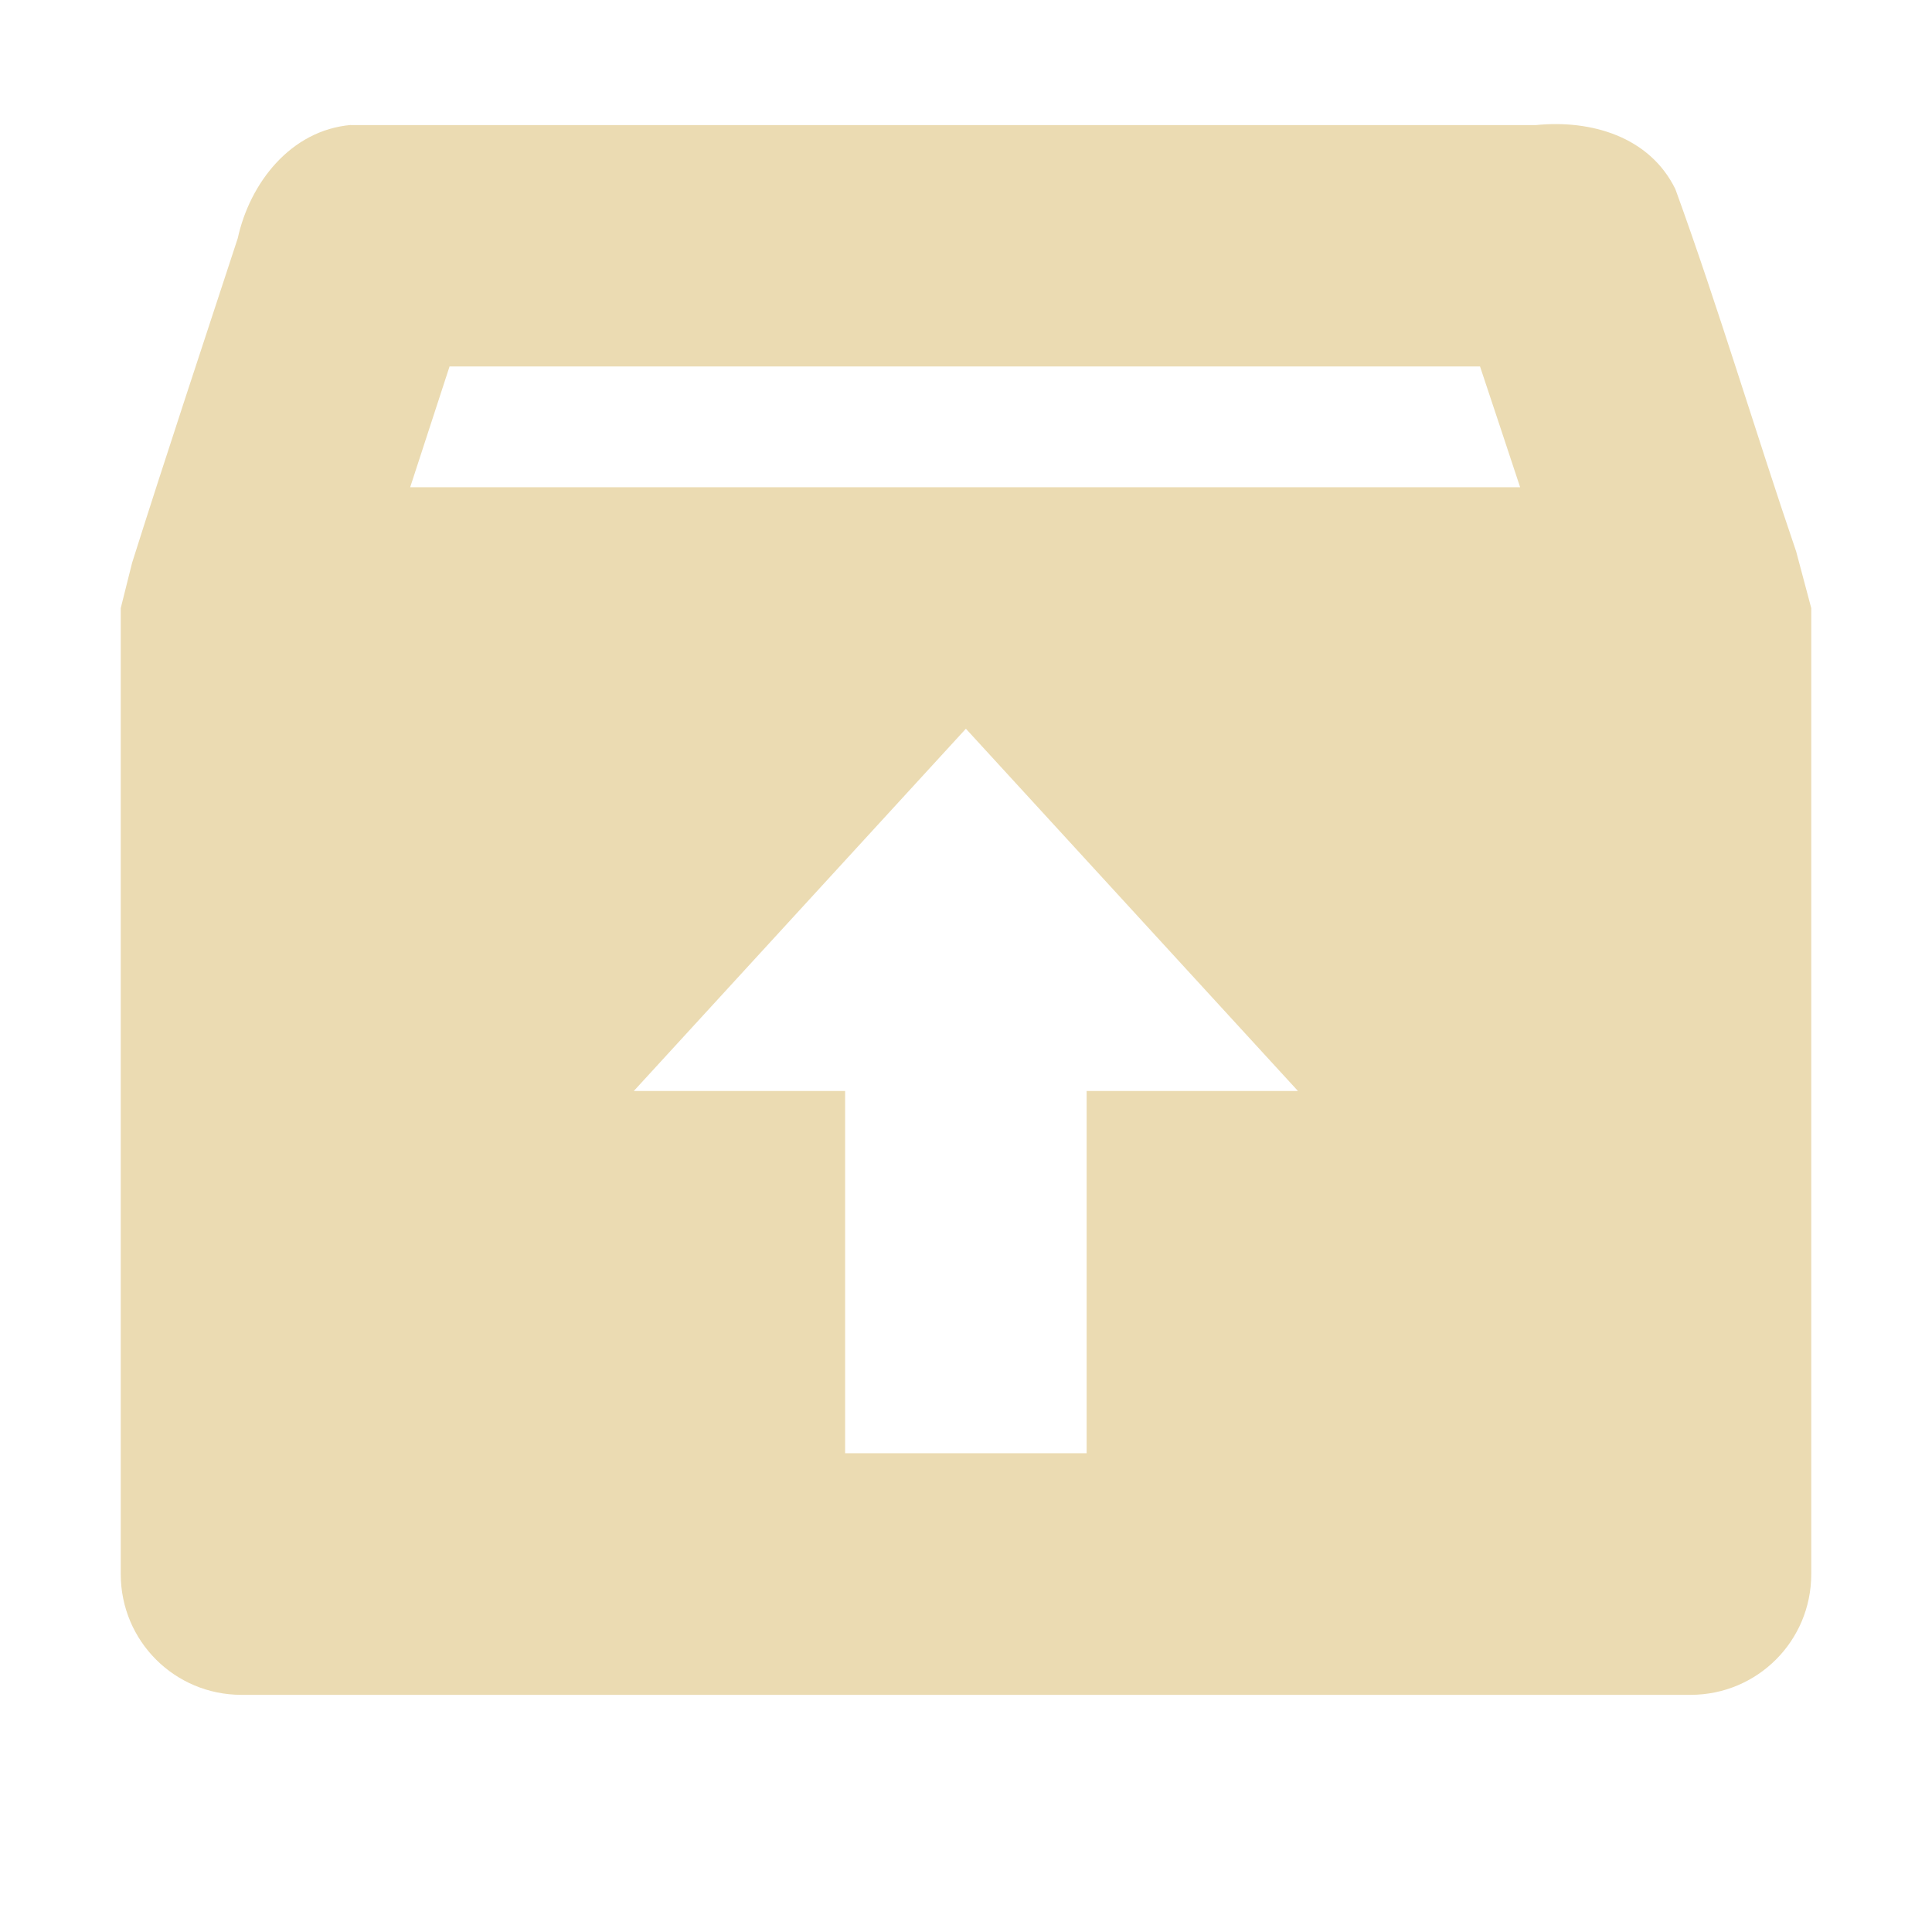
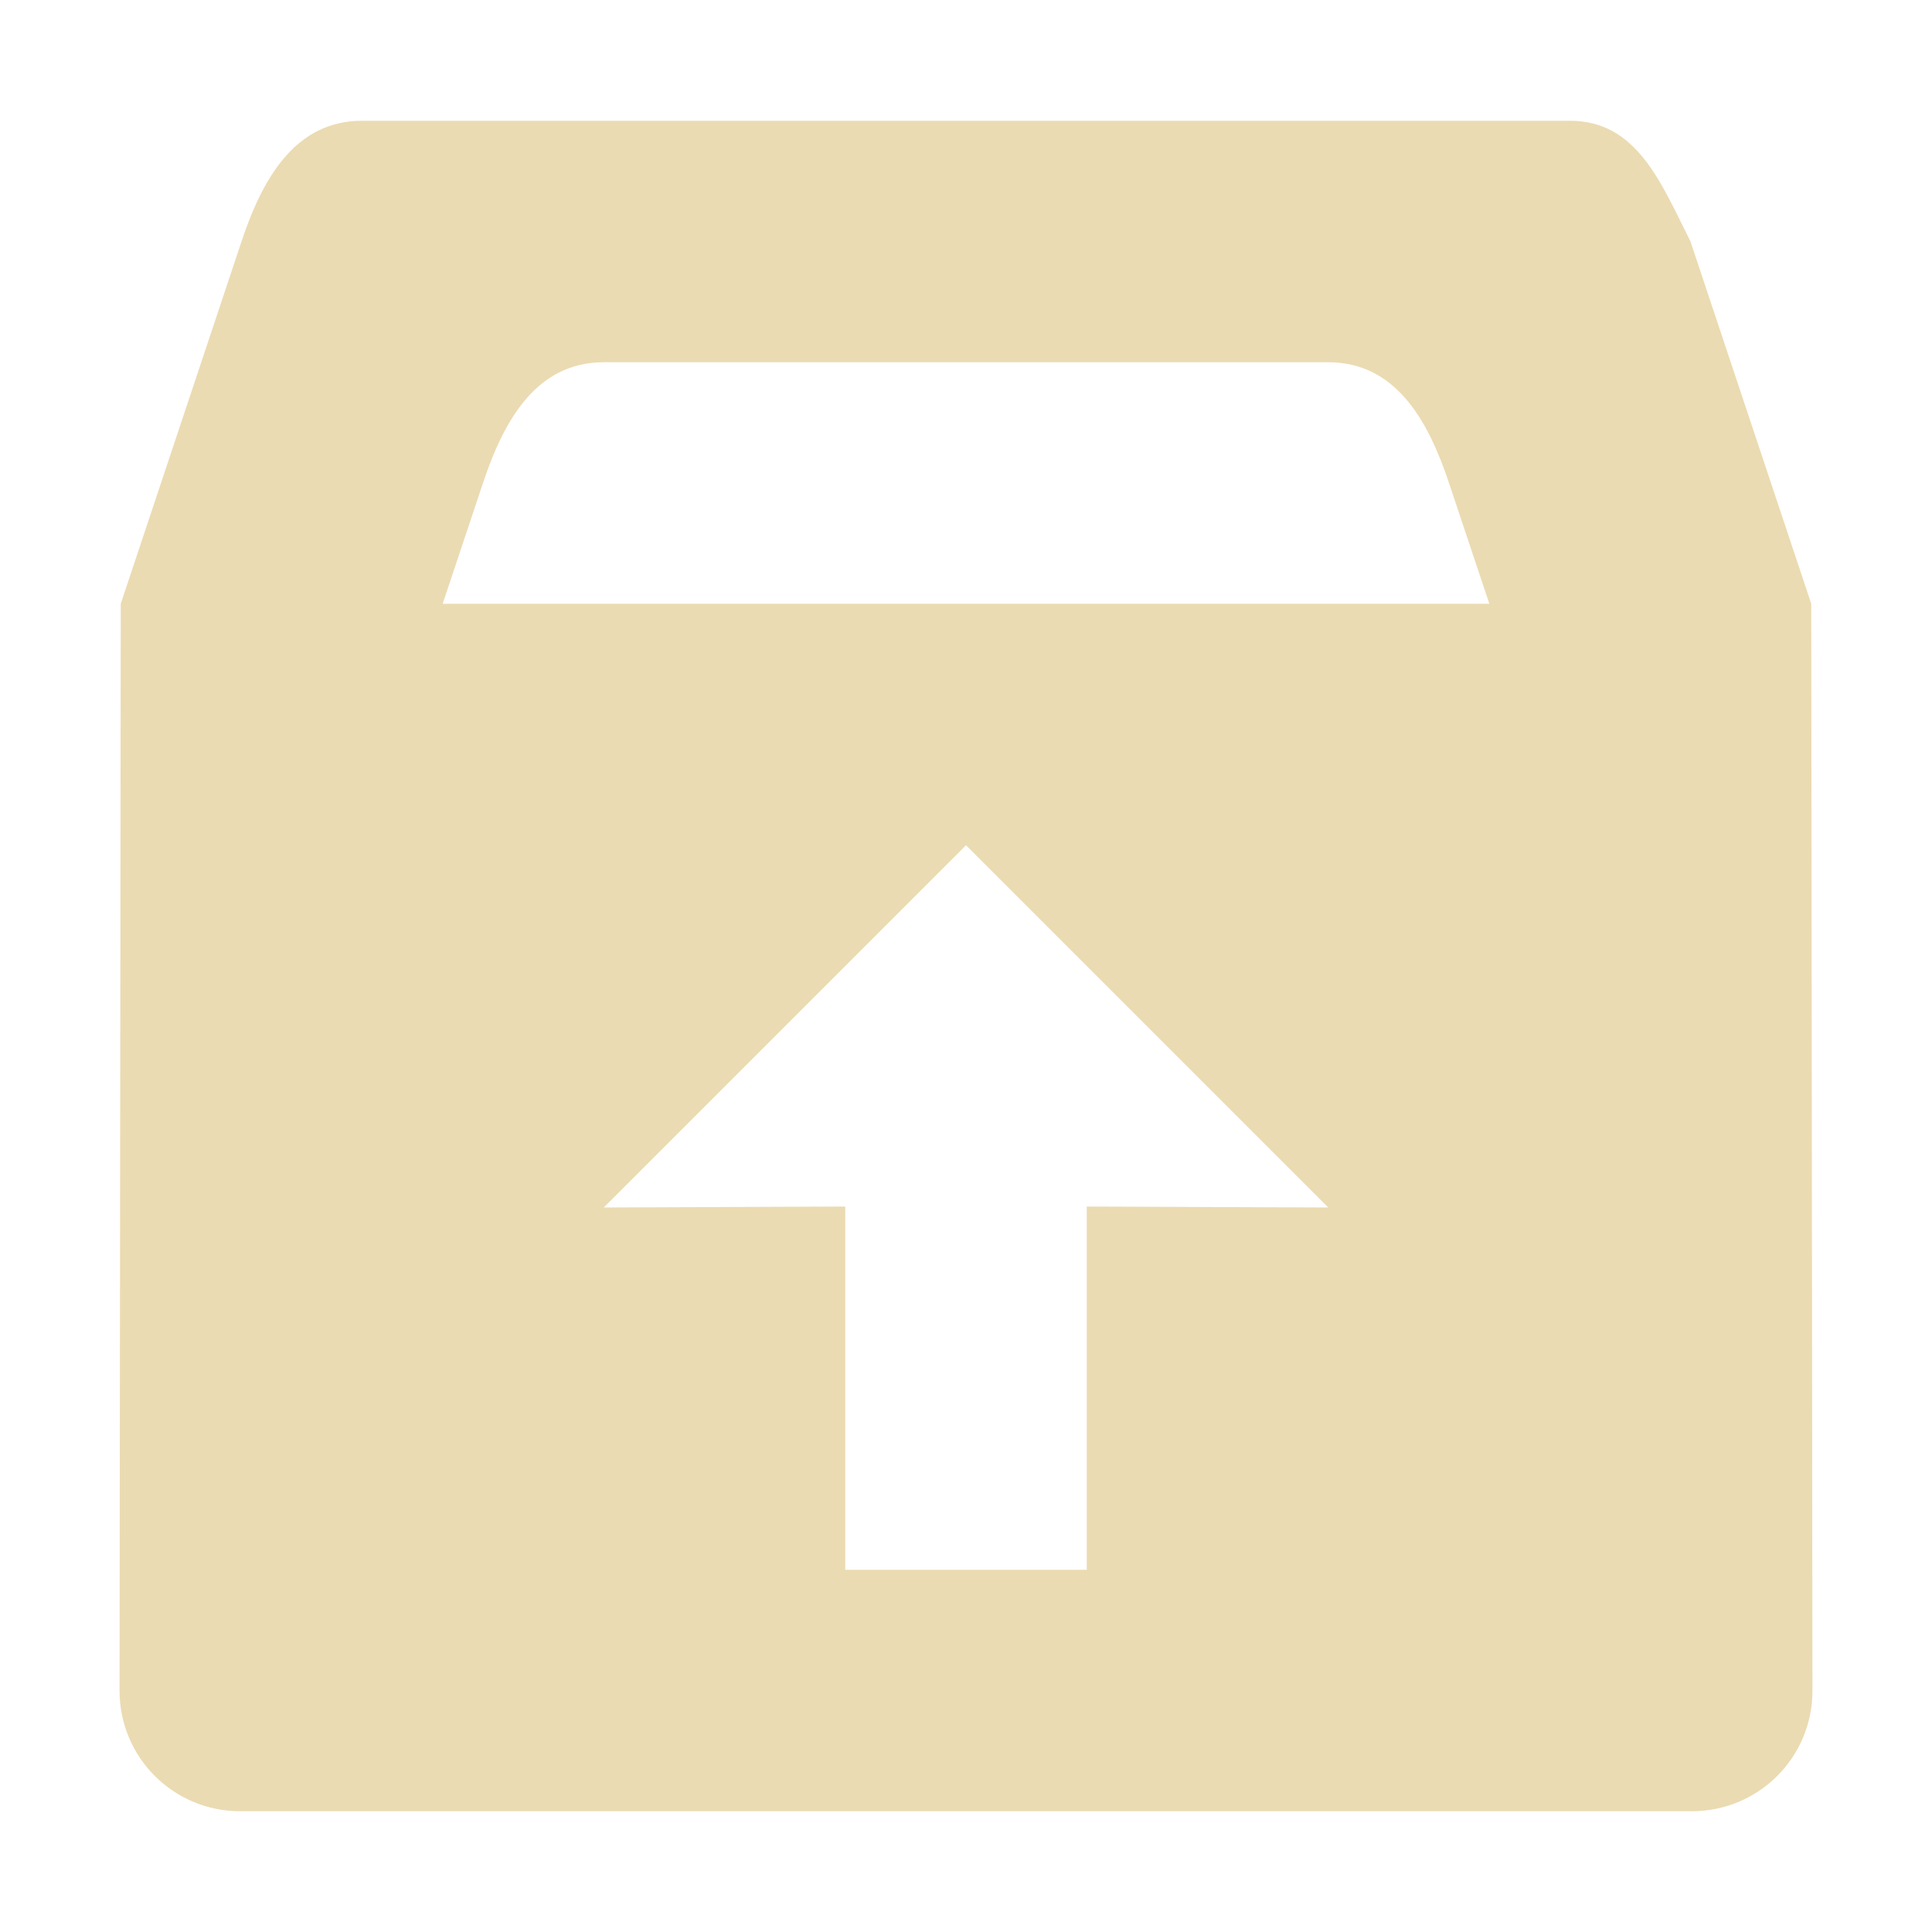
- <svg xmlns="http://www.w3.org/2000/svg" width="16" height="16" viewBox="0 0 16 16">
-   <path style="fill:#ebdbb2" d="m2.906 1.035c-0.498 0.043-0.837 0.48-0.937 0.938-0.292 0.891-0.592 1.793-0.875 2.688l-0.094 0.375v8c0 0.554 0.446 1 1 1h12c0.554 0 1-0.446 1-1v-8l-0.125-0.469c-0.338-0.99-0.643-2.018-1-3-0.214-0.438-0.702-0.577-1.156-0.531h-9.813zm0.818 2h8.533c0.108 0.323 0.222 0.668 0.332 1h-9.192c0.109-0.334 0.216-0.664 0.326-1zm4.275 3l2.75 3h-1.75v3h-2v-3h-1.75l2.75-3z" />
+ <svg xmlns="http://www.w3.org/2000/svg" width="16" height="16" version="1.1" viewBox="0 0 16 16">
+   <defs>
+     <style type="text/css">.ColorScheme-Text { color:#ebdbb2; } .ColorScheme-Highlight { color:#458588; }</style>
+   </defs>
+   <path style="fill:currentColor" class="ColorScheme-Text" d="m3 1c-0.554 0-0.825 0.474-1 1l-1 3-0.01 9c-6.012e-4 0.554 0.446 1 1 1h12.02c0.554 0 1.001-0.446 1-1l-0.01-9-1-3c-0.248-0.495-0.446-1-1-1zm2 2h6c0.554 0 0.825 0.474 1 1l0.334 1h-8.668l0.334-1c0.175-0.526 0.446-1 1-1zm3 4 3 3-2-0.008v3.008h-2v-3.008l-2 0.008z" />
</svg>
